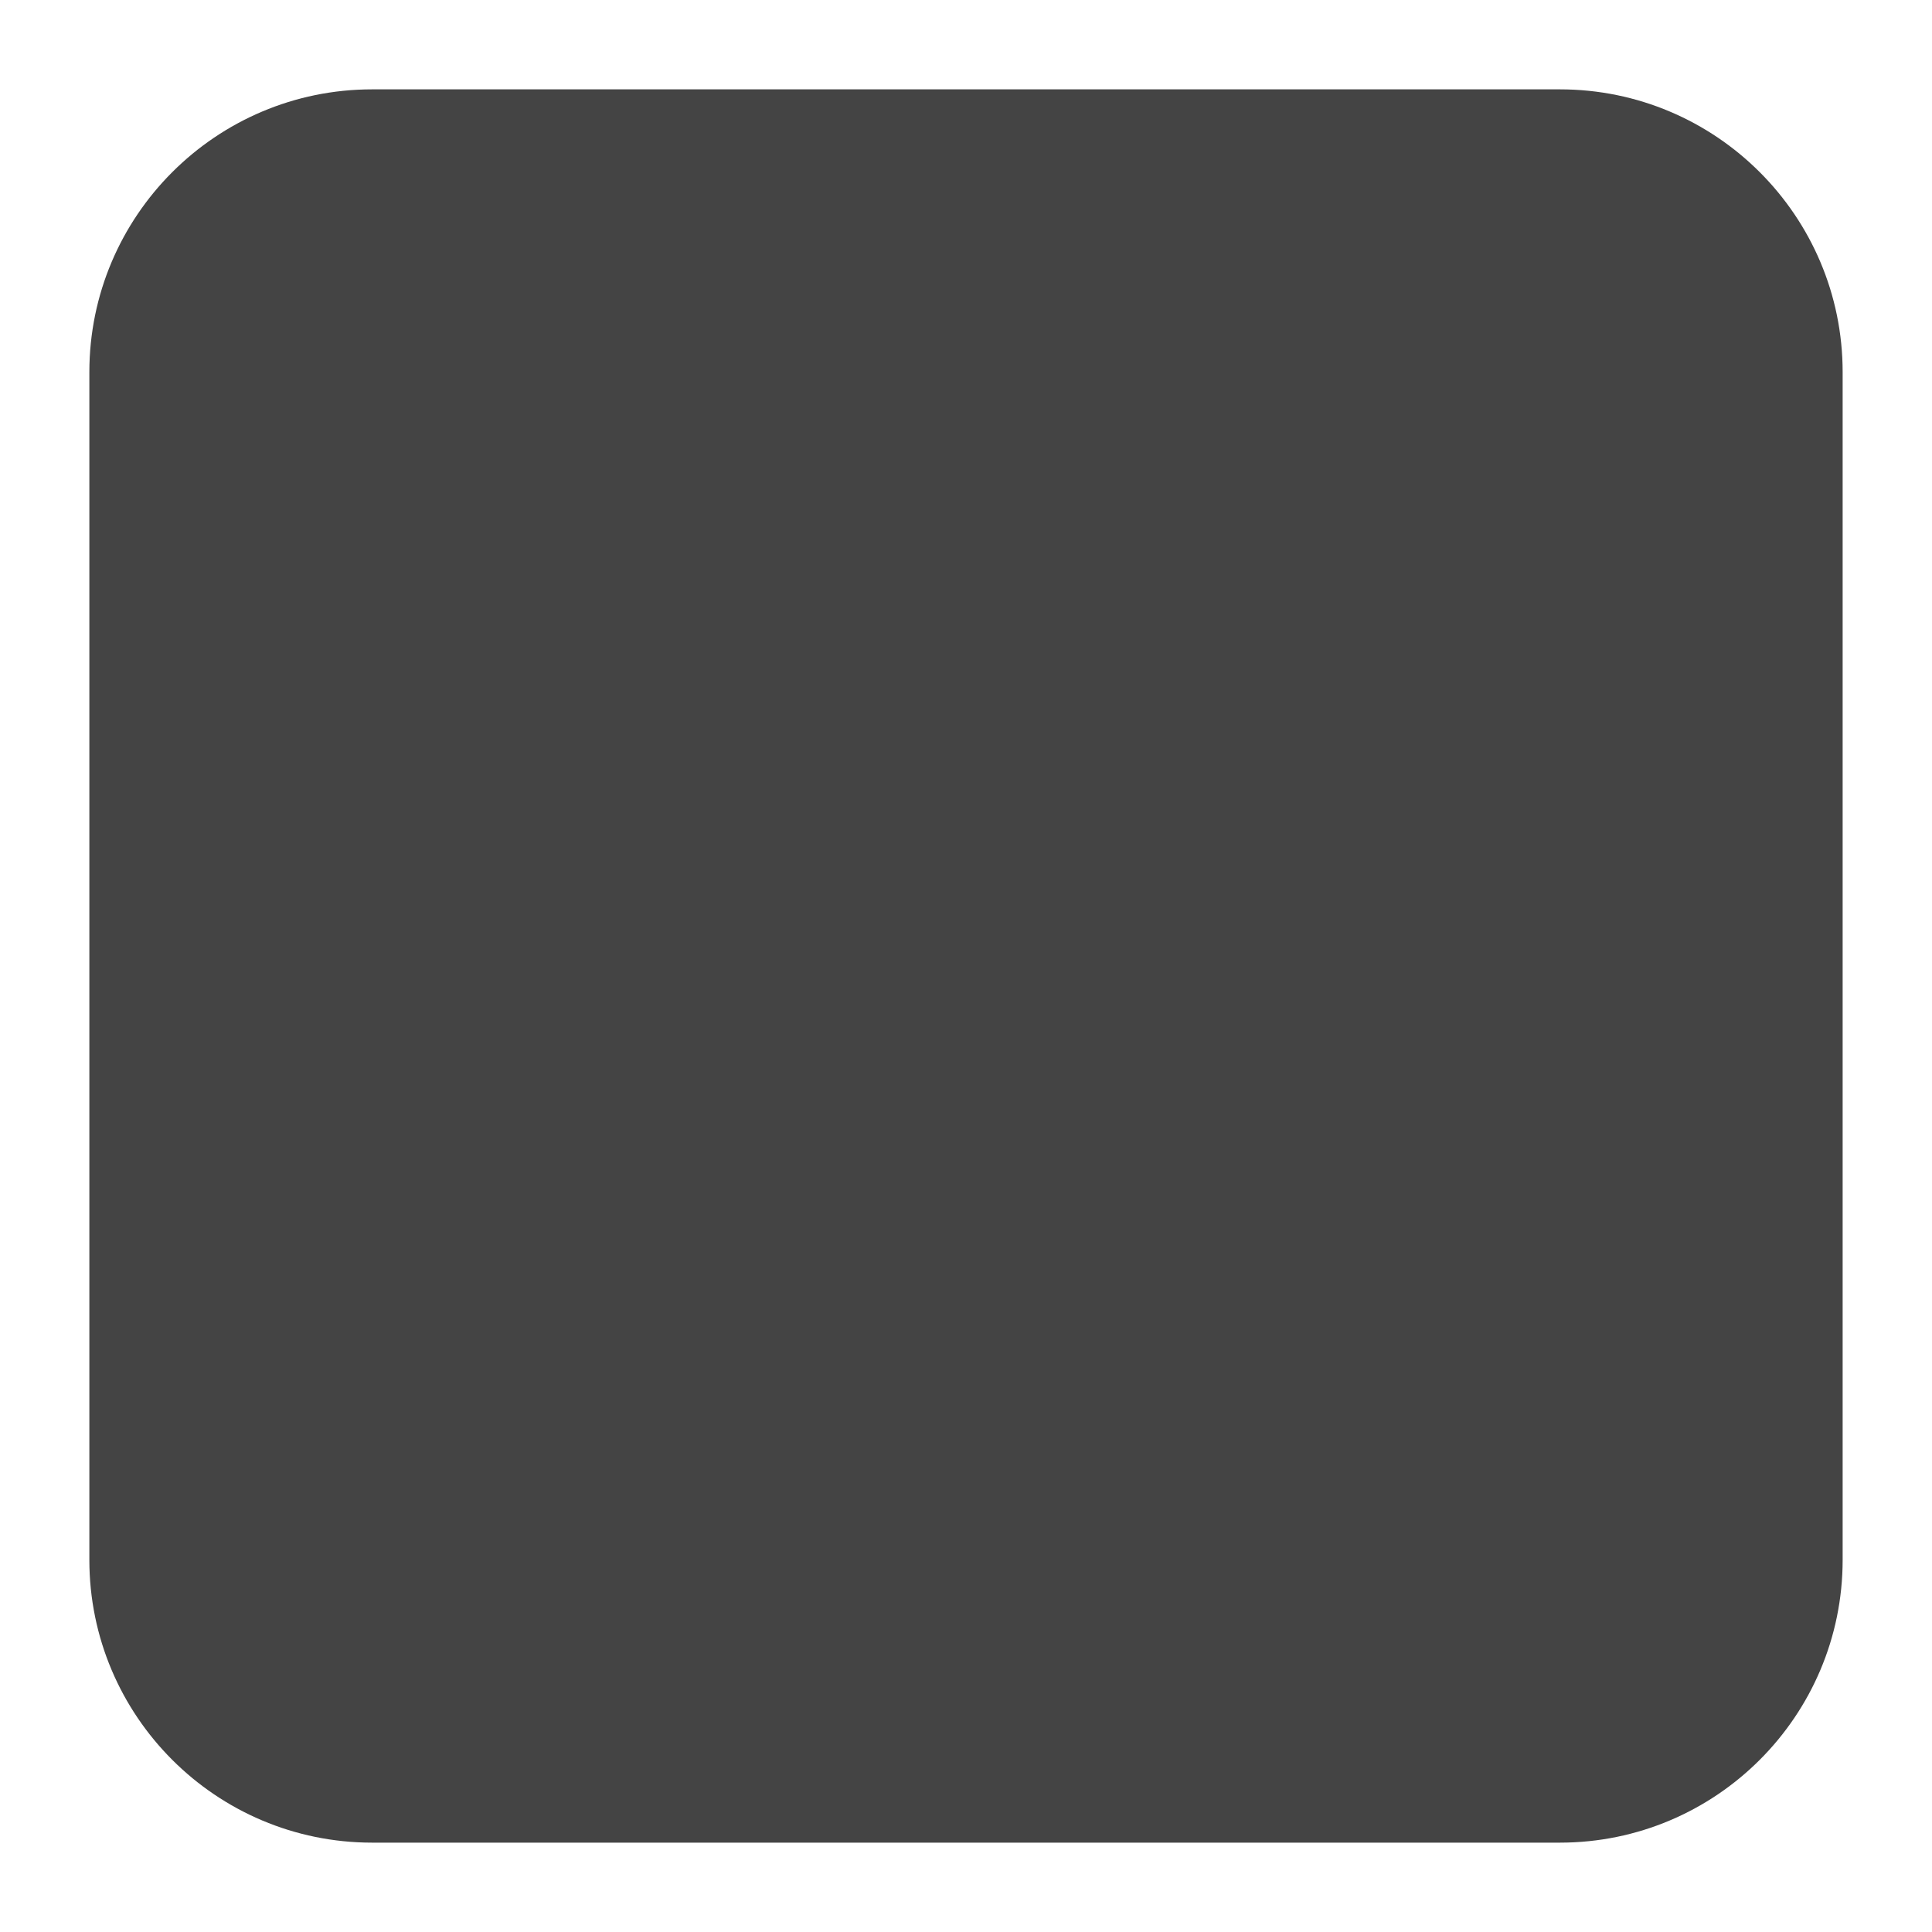
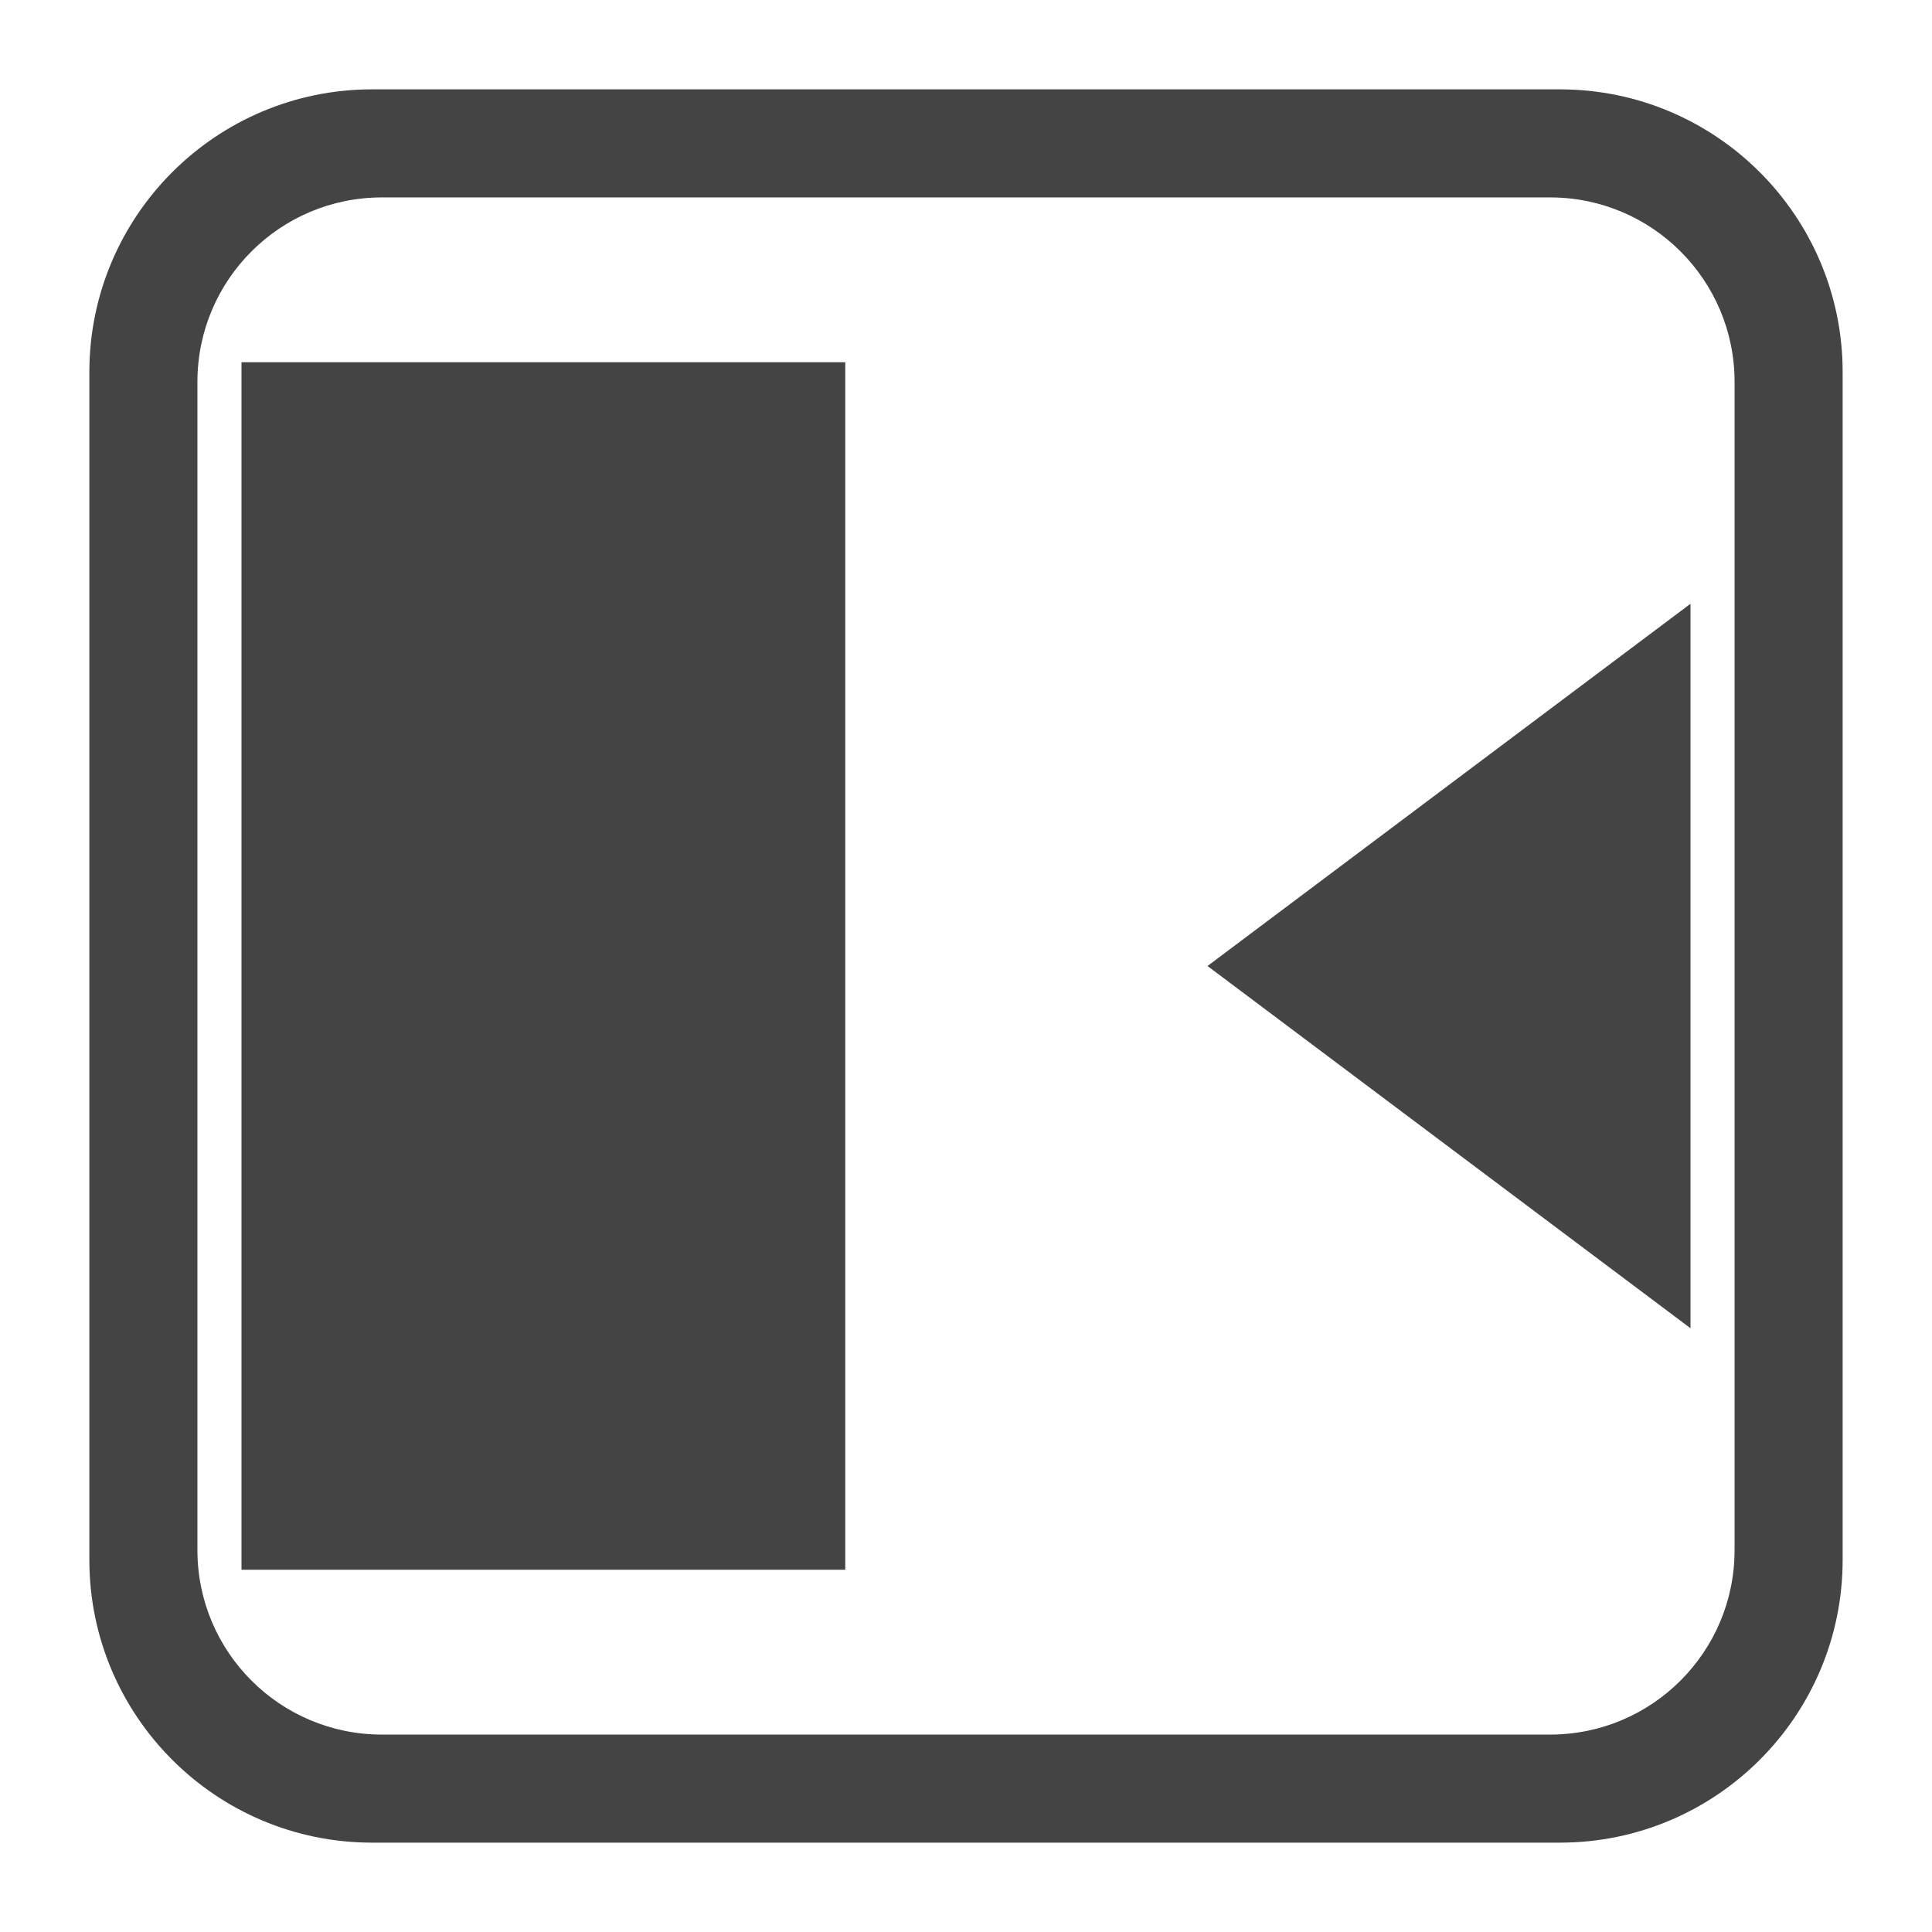
- <svg xmlns="http://www.w3.org/2000/svg" viewBox="0 0 16 16">
+ <svg xmlns="http://www.w3.org/2000/svg" width="100%" height="100%" viewBox="0 0 24 24">
  <defs>
    <style id="current-color-scheme" type="text/css">
-    .ColorScheme-Text { color:#444444; } .ColorScheme-Highlight { color:#4285f4; } .ColorScheme-NeutralText { color:#ff9800; } .ColorScheme-PositiveText { color:#4caf50; } .ColorScheme-NegativeText { color:#f44336; }
-   </style>
+  .ColorScheme-Text { color:#444444; } .ColorScheme-Highlight { color:#4285f4; } .ColorScheme-NeutralText { color:#ff9800; } .ColorScheme-PositiveText { color:#4caf50; } .ColorScheme-NegativeText { color:#f44336; }
+  </style>
  </defs>
-   <path fill="#444444" d="m15.26 3.082c0-1.293-1.049-2.342-2.342-2.342h-9.836c-1.293 0-2.342 1.049-2.342 2.342v9.836c0 1.293 1.049 2.342 2.342 2.342h9.836c1.293 0 2.342-1.049 2.342-2.342zm-.895.08c0-.843-.684-1.527-1.527-1.527h-9.676c-.843 0-1.527.684-1.527 1.527v9.676c0 .843.684 1.527 1.527 1.527h9.676c.843 0 1.527-.684 1.527-1.527zm-12.365-.162h5v10h-5zm12 2v6l-4-3z" />
+   <svg viewBox="0 0 16 16">
+     <g style="fill:currentColor" class="ColorScheme-Text">
+       <path d="m15.26 3.082v9.836c0 1.293-1.049 2.342-2.342 2.342h-9.836c-1.293 0-2.342-1.049-2.342-2.342v-9.836c0-1.293 1.049-2.342 2.342-2.342h9.836c1.293 0 2.342 1.049 2.342 2.342zm-.895.08c0-.843-.684-1.527-1.527-1.527h-9.676c-.843 0-1.527.684-1.527 1.527v9.676c0 .843.684 1.527 1.527 1.527h9.676c.843 0 1.527-.684 1.527-1.527z" />
+       <path d="m2 3h5v10h-5zm12 2v6l-4-3z" />
+     </g>
+   </svg>
</svg>
